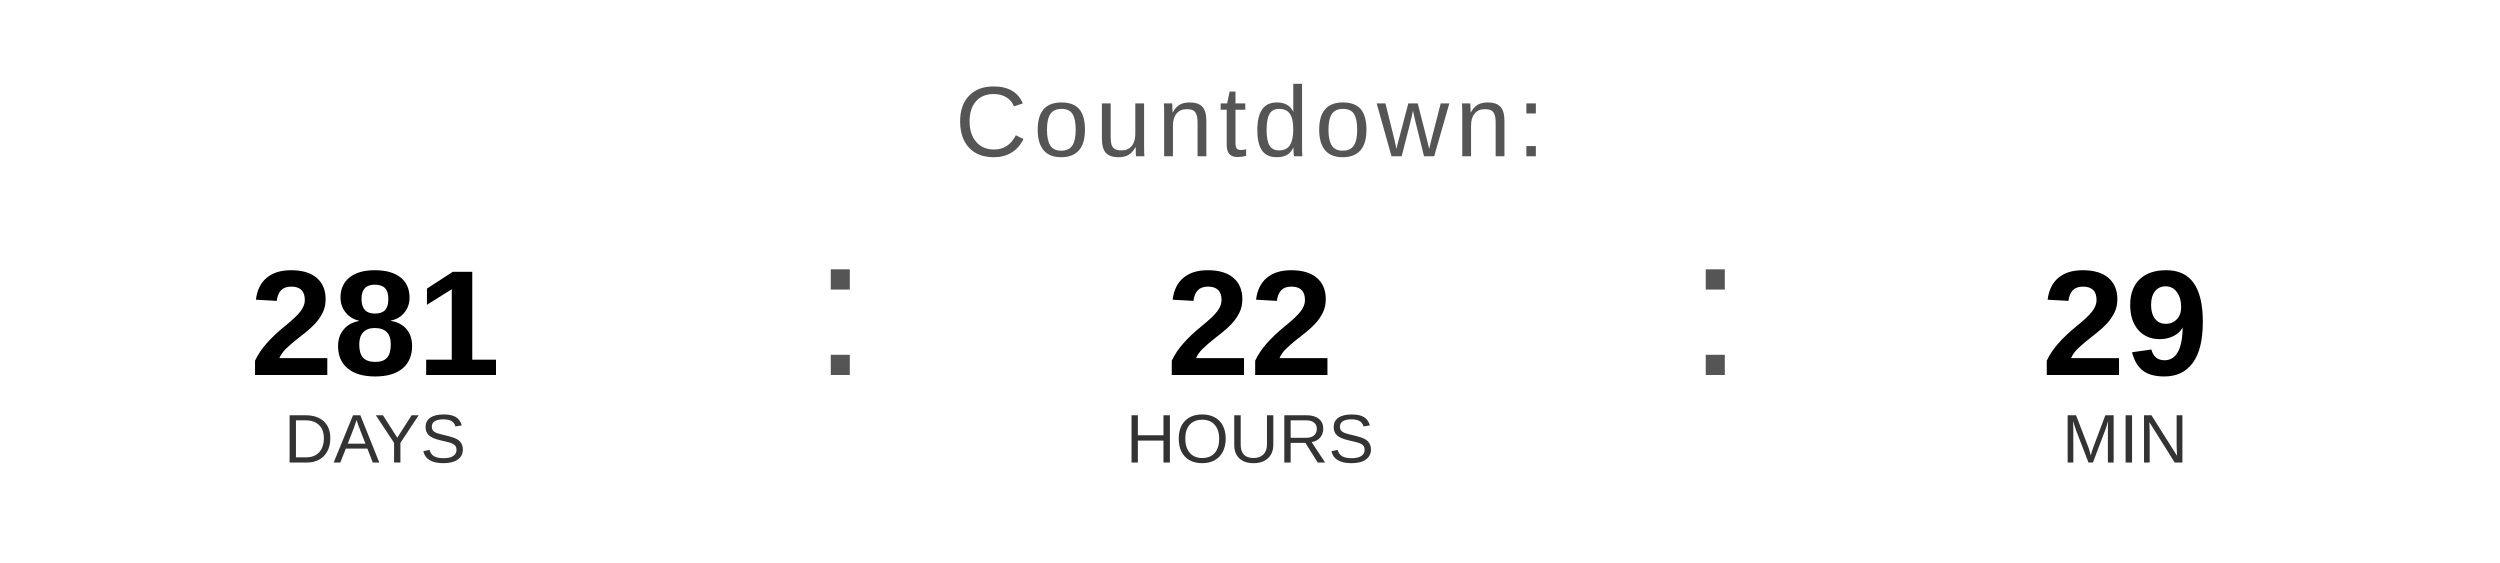
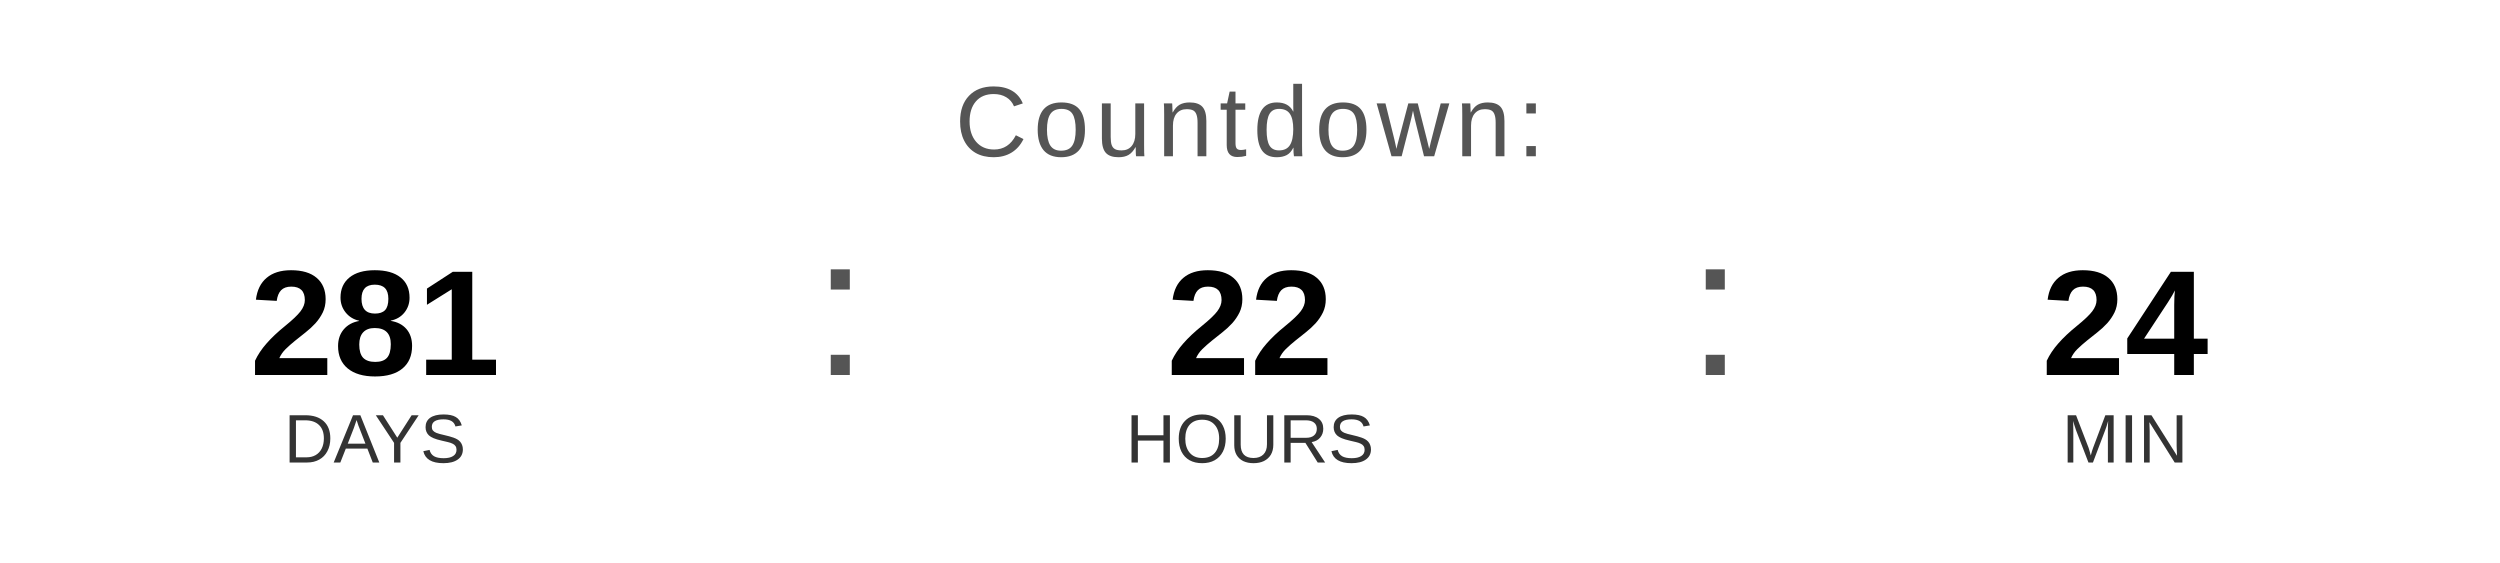
<svg xmlns="http://www.w3.org/2000/svg" width="400" height="90" viewBox="0 0 400 90">
  <text x="200" y="25" font-family="Arial, Helvetica, sans-serif" font-size="16" fill="#555555" text-anchor="middle" letter-spacing="1">
    Countdown:
  </text>
  <text x="60" y="60" font-family="Arial, Helvetica, sans-serif" font-size="24" font-weight="bold" fill="#000000" text-anchor="middle">281</text>
  <text x="60" y="74" font-family="Arial, Helvetica, sans-serif" font-size="11" fill="#333333" text-anchor="middle">DAYS</text>
  <text x="130" y="60" font-family="Arial, sans-serif" font-size="32" fill="#555555">:</text>
  <text x="200" y="60" font-family="Arial, Helvetica, sans-serif" font-size="24" font-weight="bold" fill="#000000" text-anchor="middle">22</text>
  <text x="200" y="74" font-family="Arial, Helvetica, sans-serif" font-size="11" fill="#333333" text-anchor="middle">HOURS</text>
  <text x="270" y="60" font-family="Arial, sans-serif" font-size="32" fill="#555555">:</text>
-   <text x="340" y="60" font-family="Arial, Helvetica, sans-serif" font-size="24" font-weight="bold" fill="#000000" text-anchor="middle">29</text>
+   <text x="340" y="60" font-family="Arial, Helvetica, sans-serif" font-size="24" font-weight="bold" fill="#000000" text-anchor="middle">24</text>
  <text x="340" y="74" font-family="Arial, Helvetica, sans-serif" font-size="11" fill="#333333" text-anchor="middle">MIN</text>
</svg>
